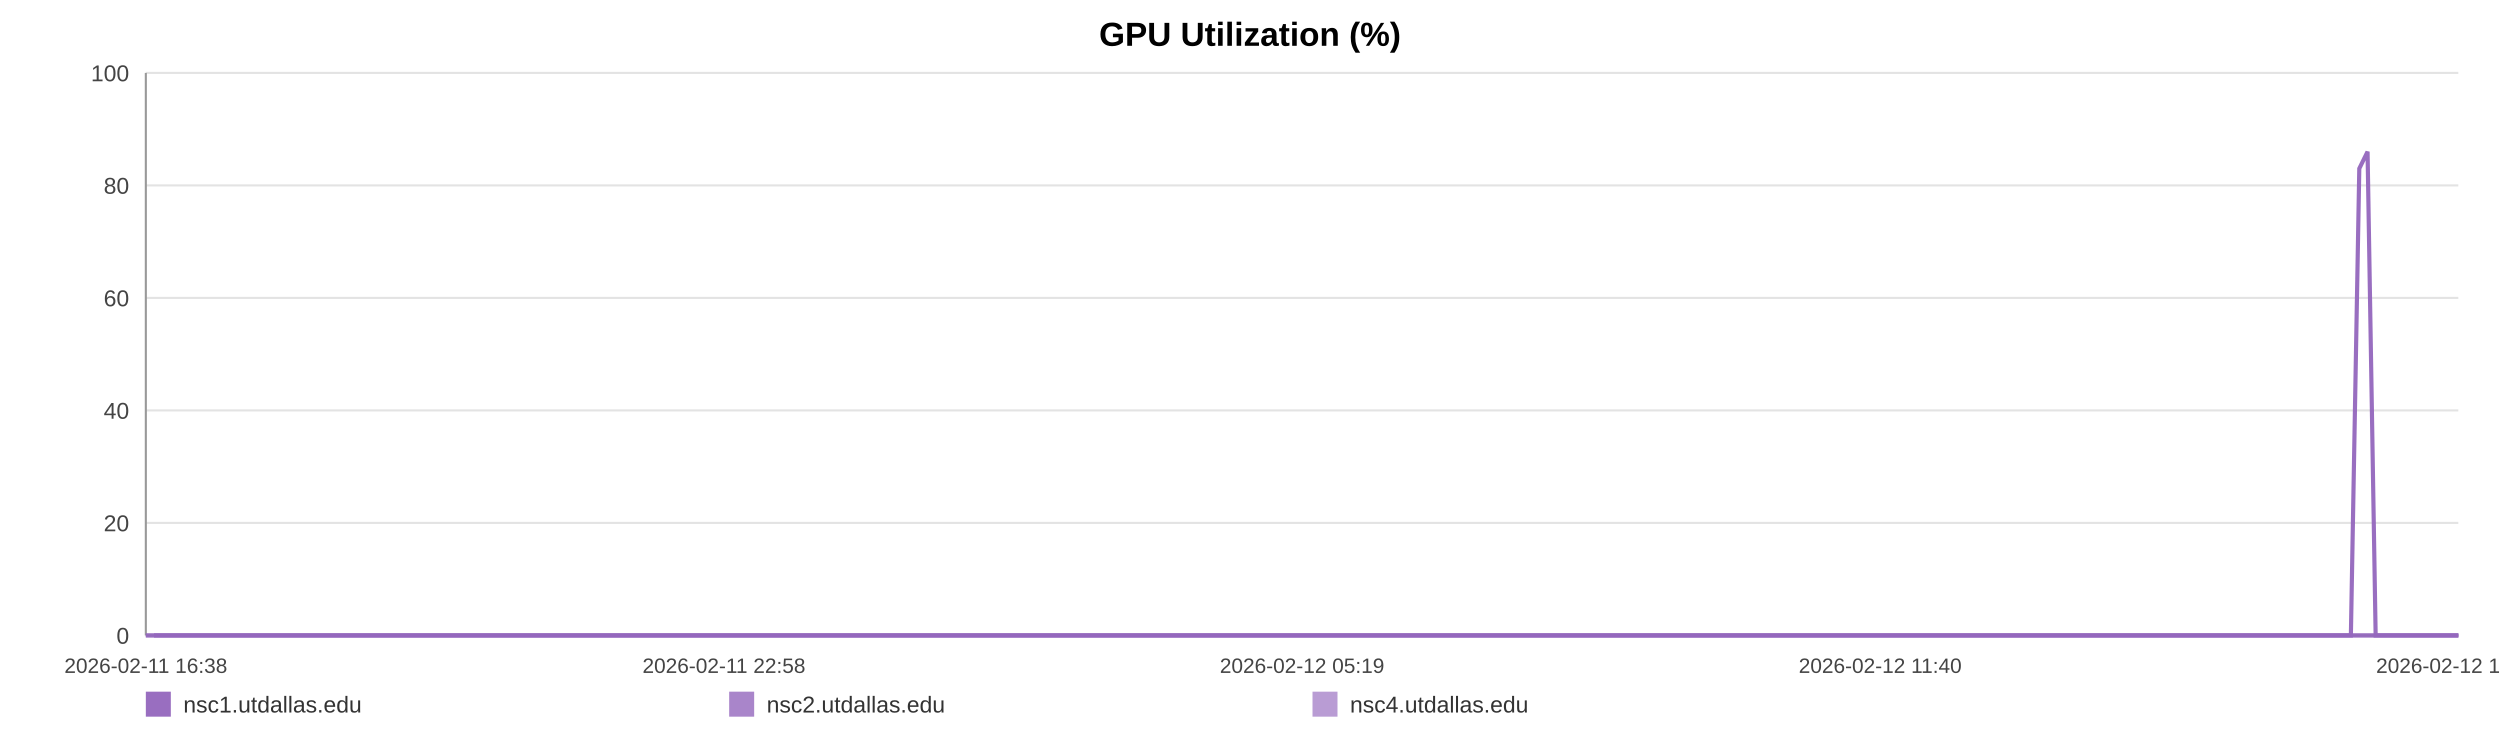
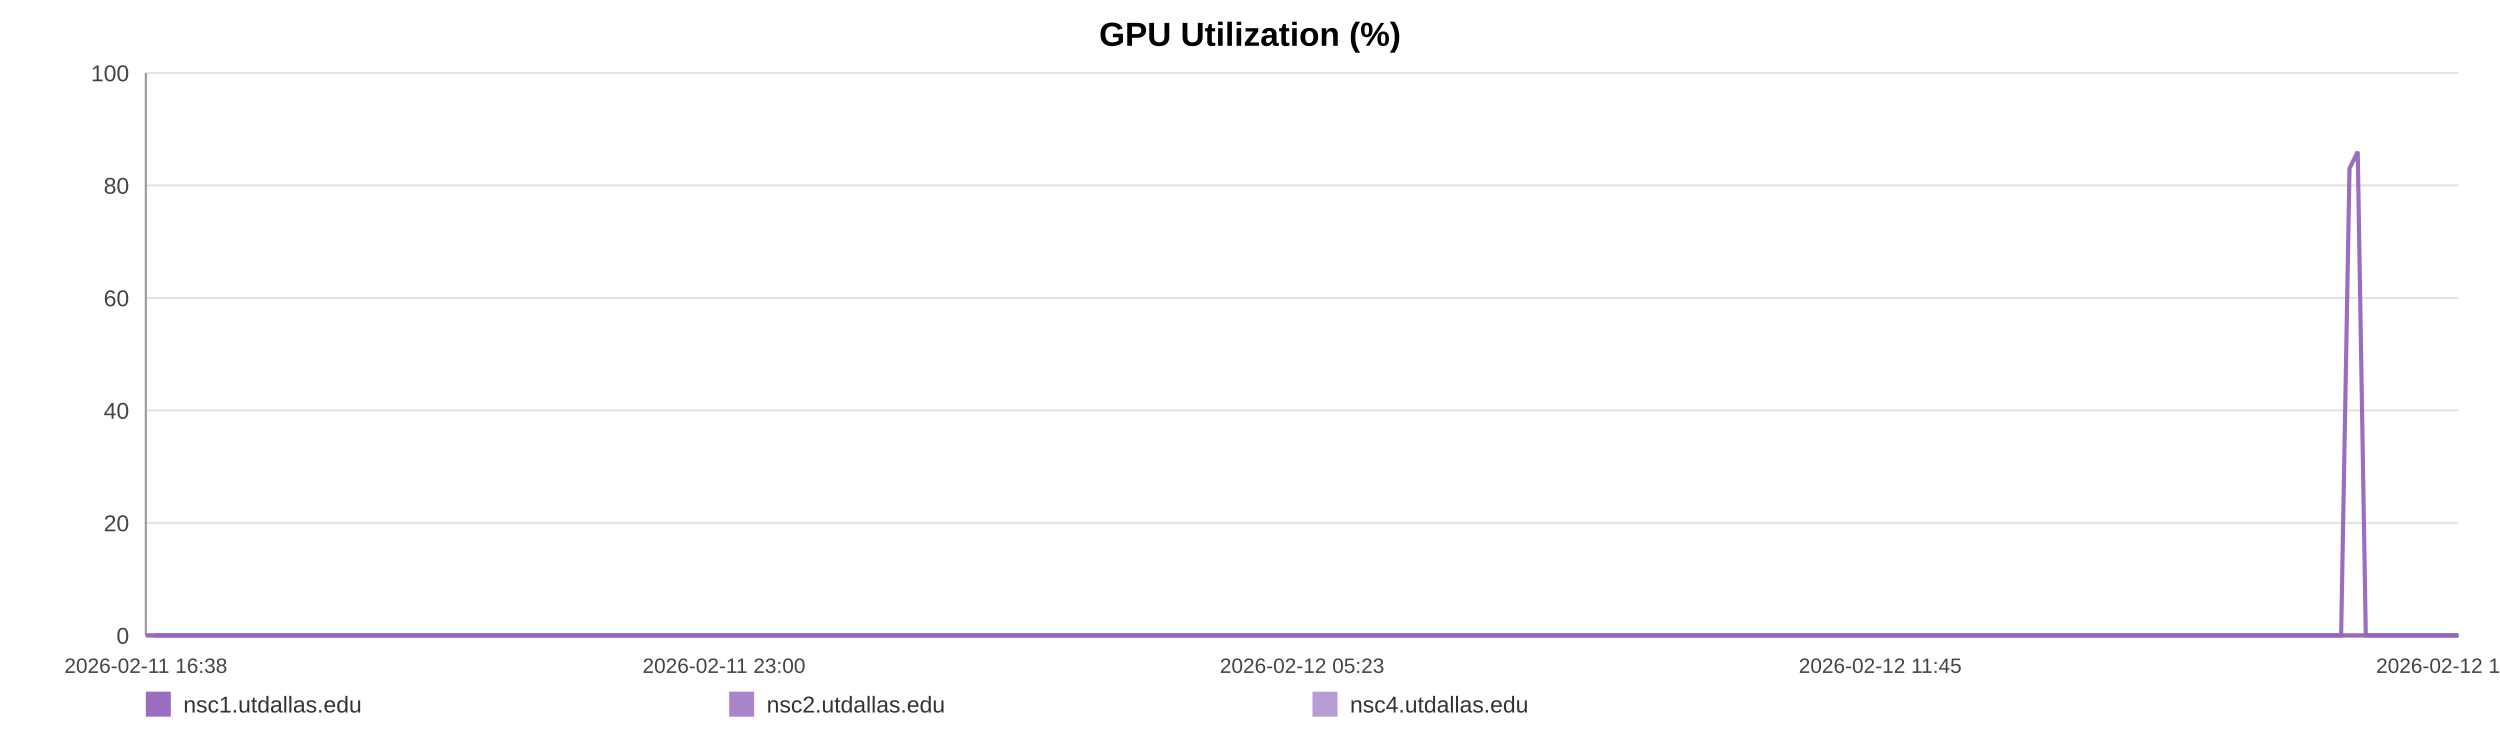
<svg xmlns="http://www.w3.org/2000/svg" width="1200" height="360" viewBox="0 0 1200 360" role="img" aria-label="GPU Utilization (%)">
  <rect width="100%" height="100%" fill="#ffffff" />
  <text x="600.0" y="22" text-anchor="middle" font-size="16" font-family="Arial, Helvetica, sans-serif" font-weight="bold">GPU Utilization (%)</text>
  <line x1="70" y1="35.00" x2="1180" y2="35.00" stroke="#e3e3e3" stroke-width="1" />
  <text x="62" y="39.00" text-anchor="end" font-size="11" fill="#444" font-family="Arial, Helvetica, sans-serif">100</text>
  <line x1="70" y1="89.00" x2="1180" y2="89.00" stroke="#e3e3e3" stroke-width="1" />
  <text x="62" y="93.00" text-anchor="end" font-size="11" fill="#444" font-family="Arial, Helvetica, sans-serif">80</text>
  <line x1="70" y1="143.00" x2="1180" y2="143.00" stroke="#e3e3e3" stroke-width="1" />
  <text x="62" y="147.00" text-anchor="end" font-size="11" fill="#444" font-family="Arial, Helvetica, sans-serif">60</text>
  <line x1="70" y1="197.00" x2="1180" y2="197.00" stroke="#e3e3e3" stroke-width="1" />
  <text x="62" y="201.00" text-anchor="end" font-size="11" fill="#444" font-family="Arial, Helvetica, sans-serif">40</text>
  <line x1="70" y1="251.00" x2="1180" y2="251.00" stroke="#e3e3e3" stroke-width="1" />
  <text x="62" y="255.00" text-anchor="end" font-size="11" fill="#444" font-family="Arial, Helvetica, sans-serif">20</text>
  <line x1="70" y1="305.00" x2="1180" y2="305.00" stroke="#e3e3e3" stroke-width="1" />
  <text x="62" y="309.00" text-anchor="end" font-size="11" fill="#444" font-family="Arial, Helvetica, sans-serif">0</text>
  <line x1="70" y1="35" x2="70" y2="305" stroke="#999" />
  <line x1="70" y1="305" x2="1180" y2="305" stroke="#999" />
  <text x="70.00" y="323" text-anchor="middle" font-size="10" fill="#444" font-family="Arial, Helvetica, sans-serif">2026-02-11 16:38</text>
-   <text x="347.50" y="323" text-anchor="middle" font-size="10" fill="#444" font-family="Arial, Helvetica, sans-serif">2026-02-11 22:58</text>
-   <text x="625.00" y="323" text-anchor="middle" font-size="10" fill="#444" font-family="Arial, Helvetica, sans-serif">2026-02-12 05:19</text>
-   <text x="902.50" y="323" text-anchor="middle" font-size="10" fill="#444" font-family="Arial, Helvetica, sans-serif">2026-02-12 11:40</text>
-   <text x="1180.00" y="323" text-anchor="middle" font-size="10" fill="#444" font-family="Arial, Helvetica, sans-serif">2026-02-12 18:01</text>
-   <polyline fill="none" stroke="#9467bd" stroke-opacity="0.95" stroke-width="2" points="73.92,305.00 77.85,305.00 81.76,305.00 85.70,305.00 89.66,305.00 93.54,305.00 97.47,305.00 101.72,305.00 105.62,305.00 109.52,305.00 113.41,305.00 117.40,305.00 121.29,305.00 125.19,305.00 132.24,305.00 138.33,305.00 142.28,305.00 146.30,305.00 150.21,305.00 154.12,305.00 157.96,305.00 161.91,305.00 165.82,305.00 169.77,305.00 173.71,305.00 177.71,305.00 181.64,305.00 185.58,305.00 189.69,305.00 193.65,305.00 197.56,305.00 201.58,305.00 205.50,305.00 209.42,305.00 213.46,305.00 217.35,305.00 221.27,305.00 225.26,305.00 229.14,305.00 233.06,305.00 236.93,305.00 240.84,305.00 244.77,305.00 248.67,305.00 252.68,305.00 256.63,305.00 260.51,305.00 264.41,305.00 268.37,305.00 272.29,305.00 276.77,305.00 280.69,305.00 284.60,305.00 288.49,305.00 292.39,305.00 296.27,305.00 300.17,305.00 304.10,305.00 308.01,305.00 312.00,305.00 315.91,305.00 319.79,305.00 323.73,305.00 327.70,305.00 331.61,305.00 335.54,305.00 339.42,305.00 343.30,305.00 347.20,305.00 351.08,305.00 354.99,305.00 358.91,305.00 362.80,305.00 366.72,305.00 370.65,305.00 374.53,305.00 378.47,305.00 382.36,305.00 386.25,305.00 390.27,305.00 394.18,305.00 398.09,305.00 402.04,305.00 405.93,305.00 409.87,305.00 413.78,305.00 417.65,305.00 421.53,305.00 425.48,305.00 429.43,305.00 433.33,305.00 437.29,305.00 441.15,305.00 445.09,305.00 448.98,305.00 452.89,305.00 456.78,305.00 460.70,305.00 464.58,305.00 468.53,305.00 472.45,305.00 476.37,305.00 480.29,305.00 484.26,305.00 488.21,305.00 492.12,305.00 496.02,305.00 499.92,305.00 503.82,305.00 507.78,305.00 511.70,305.00 515.61,305.00 519.52,305.00 523.45,305.00 527.39,305.00 531.33,305.00 535.31,305.00 539.21,305.00 543.13,305.00 547.05,305.00 550.96,305.00 554.87,305.00 558.82,305.00 563.07,305.00 566.96,305.00 570.93,305.00 574.84,305.00 578.73,305.00 582.61,305.00 586.46,305.00 590.37,305.00 594.29,305.00 598.20,305.00 602.10,305.00 606.01,305.00 609.92,305.00 613.80,305.00 617.79,305.00 621.69,305.00 625.60,305.00 629.50,305.00 633.42,305.00 637.32,305.00 641.25,305.00 645.18,305.00 649.10,305.00 653.03,305.00 656.94,305.00 660.82,305.00 664.72,305.00 668.63,305.00 672.54,305.00 676.47,305.00 680.43,305.00 684.35,305.00 688.26,305.00 692.21,305.00 696.14,305.00 700.02,305.00 703.95,305.00 707.88,305.00 711.86,305.00 715.83,305.00 719.72,305.00 723.66,305.00 727.54,305.00 731.43,305.00 735.34,305.00 739.26,305.00 743.16,305.00 747.03,305.00 750.93,305.00 754.88,305.00 758.80,305.00 762.74,305.00 766.65,305.00 770.65,305.00 774.56,305.00 778.47,305.00 782.37,305.00 786.25,305.00 790.51,305.00 794.52,305.00 798.41,305.00 802.30,305.00 806.16,305.00 810.10,305.00 814.01,305.00 817.94,305.00 821.87,305.00 825.77,305.00 829.67,305.00 833.59,305.00 837.59,305.00 841.50,305.00 845.39,305.00 849.30,305.00 853.26,305.00 857.25,305.00 861.26,305.00 865.14,305.00 869.06,305.00 872.98,305.00 876.88,305.00 880.81,305.00 884.74,305.00 888.71,305.00 892.60,305.00 896.49,305.00 900.45,305.00 904.37,305.00 908.28,305.00 912.20,305.00 916.17,305.00 920.09,305.00 923.99,305.00 927.86,305.00 931.76,305.00 935.69,305.00 939.60,305.00 943.49,305.00 947.40,305.00 951.28,305.00 955.19,305.00 959.13,305.00 963.05,305.00 966.99,305.00 970.96,305.00 974.88,305.00 978.82,305.00 982.72,305.00 986.65,305.00 990.56,305.00 994.48,305.00 998.41,305.00 1002.41,305.00 1006.33,305.00 1010.27,305.00 1014.19,305.00 1018.08,305.00 1022.02,305.00 1025.89,305.00 1029.80,305.00 1033.75,305.00 1037.67,305.00 1041.59,305.00 1045.51,305.00 1049.46,305.00 1053.36,305.00 1057.29,305.00 1061.23,305.00 1065.19,305.00 1069.09,305.00 1073.00,305.00 1076.94,305.00 1080.90,305.00 1084.83,305.00 1088.74,305.00 1092.65,305.00 1097.00,305.00 1100.94,305.00 1104.86,305.00 1108.78,305.00 1112.74,305.00 1116.68,305.00 1120.60,305.00 1124.53,305.00 1128.42,305.00 1132.46,80.90 1136.43,72.80 1140.31,305.00 1144.22,305.00 1148.14,305.00 1152.07,305.00 1155.99,305.00 1160.05,305.00 1163.97,305.00 1167.88,305.00 1171.85,305.00 1176.08,305.00 1180.00,305.00" />
-   <polyline fill="none" stroke="#9467bd" stroke-opacity="0.80" stroke-width="2" points="70.00,305.00 73.92,305.00 77.85,305.00 81.76,305.00 85.70,305.00 89.66,305.00 93.54,305.00 97.47,305.00 101.72,305.00 105.62,305.00 109.52,305.00 113.41,305.00 117.40,305.00 121.29,305.00 125.19,305.00 132.24,305.00 138.33,305.00 142.28,305.00 146.30,305.00 150.21,305.00 154.12,305.00 157.96,305.00 161.91,305.00 165.82,305.00 169.77,305.00 173.71,305.00 177.71,305.00 181.64,305.00 185.58,305.00 189.69,305.00 193.65,305.00 197.56,305.00 201.58,305.00 205.50,305.00 209.42,305.00 213.46,305.00 217.35,305.00 221.27,305.00 225.26,305.00 229.14,305.00 233.06,305.00 236.93,305.00 240.84,305.00 244.77,305.00 248.67,305.00 252.68,305.00 256.63,305.00 260.51,305.00 264.41,305.00 268.37,305.00 272.29,305.00 276.77,305.00 280.69,305.00 284.60,305.00 288.49,305.00 292.39,305.00 296.27,305.00 300.17,305.00 304.10,305.00 308.01,305.00 312.00,305.00 315.91,305.00 319.79,305.00 323.73,305.00 327.70,305.00 331.61,305.00 335.54,305.00 339.42,305.00 343.30,305.00 347.20,305.00 351.08,305.00 354.99,305.00 358.91,305.00 362.80,305.00 366.72,305.00 370.65,305.00 374.53,305.00 378.47,305.00 382.36,305.00 386.25,305.00 390.27,305.00 394.18,305.00 398.09,305.00 402.04,305.00 405.93,305.00 409.87,305.00 413.78,305.00 417.65,305.00 421.53,305.00 425.48,305.00 429.43,305.00 433.33,305.00 437.29,305.00 441.15,305.00 445.09,305.00 448.98,305.00 452.89,305.00 456.78,305.00 460.70,305.00 464.58,305.00 468.53,305.00 472.45,305.00 476.37,305.00 480.29,305.00 484.26,305.00 488.21,305.00 492.12,305.00 496.02,305.00 499.92,305.00 503.82,305.00 507.78,305.00 511.70,305.00 515.61,305.00 519.52,305.00 523.45,305.00 527.39,305.00 531.33,305.00 535.31,305.00 539.21,305.00 543.13,305.00 547.05,305.00 550.96,305.00 554.87,305.00 558.82,305.00 563.07,305.00 566.96,305.00 570.93,305.00 574.84,305.00 578.73,305.00 582.61,305.00 586.46,305.00 590.37,305.00 594.29,305.00 598.20,305.00 602.10,305.00 606.01,305.00 609.92,305.00 613.80,305.00 617.79,305.00 621.69,305.00 625.60,305.00 629.50,305.00 633.42,305.00 637.32,305.00 641.25,305.00 645.18,305.00 649.10,305.00 653.03,305.00 656.94,305.00 660.82,305.00 664.72,305.00 668.63,305.00 672.54,305.00 676.47,305.00 680.43,305.00 684.35,305.00 688.26,305.00 692.21,305.00 696.14,305.00 700.02,305.00 703.95,305.00 707.88,305.00 711.86,305.00 715.83,305.00 719.72,305.00 723.66,305.00 727.54,305.00 731.43,305.00 735.34,305.00 739.26,305.00 743.16,305.00 747.03,305.00 750.93,305.00 754.88,305.00 758.80,305.00 762.74,305.00 766.65,305.00 770.65,305.00 774.56,305.00 778.47,305.00 782.37,305.00 786.25,305.00 790.51,305.00 794.52,305.00 798.41,305.00 802.30,305.00 806.16,305.00 810.10,305.00 814.01,305.00 817.94,305.00 821.87,305.00 825.77,305.00 829.67,305.00 833.59,305.00 837.59,305.00 841.50,305.00 845.39,305.00 849.30,305.00 853.26,305.00 857.25,305.00 861.26,305.00 865.14,305.00 869.06,305.00 872.98,305.00 876.88,305.00 880.81,305.00 884.74,305.00 888.71,305.00 892.60,305.00 896.49,305.00 900.45,305.00 904.37,305.00 908.28,305.00 912.20,305.00 916.17,305.00 920.09,305.00 923.99,305.00 927.86,305.00 931.76,305.00 935.69,305.00 939.60,305.00 943.49,305.00 947.40,305.00 951.28,305.00 955.19,305.00 959.13,305.00 963.05,305.00 966.99,305.00 970.96,305.00 974.88,305.00 978.82,305.00 982.72,305.00 986.65,305.00 990.56,305.00 994.48,305.00 998.41,305.00 1002.41,305.00 1006.33,305.00 1010.27,305.00 1014.19,305.00 1018.08,305.00 1022.02,305.00 1025.89,305.00 1029.80,305.00 1033.75,305.00 1037.67,305.00 1041.59,305.00 1045.51,305.00 1049.46,305.00 1053.36,305.00 1057.29,305.00 1061.23,305.00 1065.19,305.00 1069.09,305.00 1073.00,305.00 1076.94,305.00 1080.90,305.00 1084.83,305.00 1088.74,305.00 1092.65,305.00 1097.00,305.00 1100.94,305.00 1104.86,305.00 1108.78,305.00 1112.74,305.00 1116.68,305.00 1120.60,305.00 1124.53,305.00 1128.42,305.00 1132.46,305.00 1136.43,305.00 1140.31,305.00 1144.22,305.00 1148.14,305.00 1152.07,305.00 1155.99,305.00 1160.05,305.00 1163.97,305.00 1167.88,305.00 1171.85,305.00 1176.08,305.00 1180.00,305.00" />
-   <polyline fill="none" stroke="#9467bd" stroke-opacity="0.65" stroke-width="2" points="70.00,305.00 73.92,305.00 77.85,305.00 81.76,305.00 85.70,305.00 89.66,305.00 93.54,305.00 97.47,305.00 101.72,305.00 105.62,305.00 109.52,305.00 113.41,305.00 117.40,305.00 121.29,305.00 125.19,305.00 132.24,305.00 138.33,305.00 142.28,305.00 146.30,305.00 150.21,305.00 154.12,305.00 157.96,305.00 161.91,305.00 165.82,305.00 169.77,305.00 173.71,305.00 177.71,305.00 181.64,305.00 185.58,305.00 189.69,305.00 193.65,305.00 197.56,305.00 201.58,305.00 205.50,305.00 209.42,305.00 213.46,305.00 217.35,305.00 221.27,305.00 225.26,305.00 229.14,305.00 233.06,305.00 236.93,305.00 240.84,305.00 244.77,305.00 248.67,305.00 252.68,305.00 256.63,305.00 260.51,305.00 264.41,305.00 268.37,305.00 272.29,305.00 276.77,305.00 280.69,305.00 284.60,305.00 288.49,305.00 292.39,305.00 296.27,305.00 300.17,305.00 304.10,305.00 308.01,305.00 312.00,305.00 315.91,305.00 319.79,305.00 323.73,305.00 327.70,305.00 331.61,305.00 335.54,305.00 339.42,305.00 343.30,305.00 347.20,305.00 351.08,305.00 354.99,305.00 358.91,305.00 362.80,305.00 366.72,305.00 370.65,305.00 374.53,305.00 378.47,305.00 382.36,305.00 386.25,305.00 390.27,305.00 394.18,305.00 398.09,305.00 402.04,305.00 405.93,305.00 409.87,305.00 413.78,305.00 417.65,305.00 421.53,305.00 425.48,305.00 429.43,305.00 433.33,305.00 437.29,305.00 441.15,305.00 445.09,305.00 448.98,305.00 452.89,305.00 456.78,305.00 460.70,305.00 464.58,305.00 468.53,305.00 472.45,305.00 476.37,305.00 480.29,305.00 484.26,305.00 488.21,305.00 492.12,305.00 496.02,305.00 499.92,305.00 503.82,305.00 507.78,305.00 511.70,305.00 515.61,305.00 519.52,305.00 523.45,305.00 527.39,305.00 531.33,305.00 535.31,305.00 539.21,305.00 543.13,305.00 547.05,305.00 550.96,305.00 554.87,305.00 558.82,305.00 563.07,305.00 566.96,305.00 570.93,305.00 574.84,305.00 578.73,305.00 582.61,305.00 586.46,305.00 590.37,305.00 594.29,305.00 598.20,305.00 602.10,305.00 606.01,305.00 609.92,305.00 613.80,305.00 617.79,305.00 621.69,305.00 625.60,305.00 629.50,305.00 633.42,305.00 637.32,305.00 641.25,305.00 645.18,305.00 649.10,305.00 653.03,305.00 656.94,305.00 660.82,305.00 664.72,305.00 668.63,305.00 672.54,305.00 676.47,305.00 680.43,305.00 684.35,305.00 688.26,305.00 692.21,305.00 696.14,305.00 700.02,305.00 703.95,305.00 707.88,305.00 711.86,305.00 715.83,305.00 719.72,305.00 723.66,305.00 727.54,305.00 731.43,305.00 735.34,305.00 739.26,305.00 743.16,305.00 747.03,305.00 750.93,305.00 754.88,305.00 758.80,305.00 762.74,305.00 766.65,305.00 770.65,305.00 774.56,305.00 778.47,305.00 782.37,305.00 786.25,305.00 790.51,305.00 794.52,305.00 798.41,305.00 802.30,305.00 806.16,305.00 810.10,305.00 814.01,305.00 817.94,305.00 821.87,305.00 825.77,305.00 829.67,305.00 833.59,305.00 837.59,305.00 841.50,305.00 845.39,305.00 849.30,305.00 853.26,305.00 857.25,305.00 861.26,305.00 865.14,305.00 869.06,305.00 872.98,305.00 876.88,305.00 880.81,305.00 884.74,305.00 888.71,305.00 892.60,305.00 896.49,305.00 900.45,305.00 904.37,305.00 908.28,305.00 912.20,305.00 916.17,305.00 920.09,305.00 923.99,305.00 927.86,305.00 931.76,305.00 935.69,305.00 939.60,305.00 943.49,305.00 947.40,305.00 951.28,305.00 955.19,305.00 959.13,305.00 963.05,305.00 966.99,305.00 970.96,305.00 974.88,305.00 978.82,305.00 982.72,305.00 986.65,305.00 990.56,305.00 994.48,305.00 998.41,305.00 1002.41,305.00 1006.33,305.00 1010.27,305.00 1014.19,305.00 1018.08,305.00 1022.02,305.00 1025.89,305.00 1029.80,305.00 1033.75,305.00 1037.67,305.00 1041.59,305.00 1045.51,305.00 1049.46,305.00 1053.36,305.00 1057.29,305.00 1061.23,305.00 1065.19,305.00 1069.09,305.00 1073.00,305.00 1076.94,305.00 1080.90,305.00 1084.83,305.00 1088.74,305.00 1092.65,305.00 1097.00,305.00 1100.94,305.00 1104.86,305.00 1108.78,305.00 1112.74,305.00 1116.68,305.00 1120.60,305.00 1124.53,305.00 1128.42,305.00 1132.46,305.00 1136.43,305.00 1140.31,305.00 1144.22,305.00 1148.14,305.00 1152.07,305.00 1155.99,305.00 1160.05,305.00 1163.97,305.00 1167.88,305.00 1171.85,305.00 1176.08,305.00 1180.00,305.00" />
+   <text x="347.50" y="323" text-anchor="middle" font-size="10" fill="#444" font-family="Arial, Helvetica, sans-serif">2026-02-11 23:00</text>
+   <text x="625.00" y="323" text-anchor="middle" font-size="10" fill="#444" font-family="Arial, Helvetica, sans-serif">2026-02-12 05:23</text>
+   <text x="902.50" y="323" text-anchor="middle" font-size="10" fill="#444" font-family="Arial, Helvetica, sans-serif">2026-02-12 11:45</text>
+   <text x="1180.00" y="323" text-anchor="middle" font-size="10" fill="#444" font-family="Arial, Helvetica, sans-serif">2026-02-12 18:08</text>
+   <polyline fill="none" stroke="#9467bd" stroke-opacity="0.95" stroke-width="2" points="73.90,305.00 77.82,305.00 81.71,305.00 85.63,305.00 89.57,305.00 93.44,305.00 97.35,305.00 101.58,305.00 105.46,305.00 109.34,305.00 113.22,305.00 117.19,305.00 121.07,305.00 124.95,305.00 131.97,305.00 138.02,305.00 141.96,305.00 145.96,305.00 149.86,305.00 153.75,305.00 157.57,305.00 161.51,305.00 165.40,305.00 169.33,305.00 173.26,305.00 177.23,305.00 181.15,305.00 185.06,305.00 189.16,305.00 193.10,305.00 196.99,305.00 200.99,305.00 204.90,305.00 208.80,305.00 212.83,305.00 216.70,305.00 220.60,305.00 224.58,305.00 228.43,305.00 232.34,305.00 236.19,305.00 240.08,305.00 244.00,305.00 247.88,305.00 251.87,305.00 255.81,305.00 259.66,305.00 263.56,305.00 267.50,305.00 271.40,305.00 275.86,305.00 279.76,305.00 283.66,305.00 287.52,305.00 291.40,305.00 295.27,305.00 299.15,305.00 303.07,305.00 306.96,305.00 310.93,305.00 314.83,305.00 318.68,305.00 322.61,305.00 326.56,305.00 330.45,305.00 334.37,305.00 338.23,305.00 342.09,305.00 345.97,305.00 349.84,305.00 353.73,305.00 357.64,305.00 361.51,305.00 365.41,305.00 369.33,305.00 373.18,305.00 377.11,305.00 380.98,305.00 384.86,305.00 388.86,305.00 392.75,305.00 396.64,305.00 400.57,305.00 404.45,305.00 408.37,305.00 412.26,305.00 416.11,305.00 419.98,305.00 423.91,305.00 427.84,305.00 431.73,305.00 435.67,305.00 439.51,305.00 443.43,305.00 447.31,305.00 451.20,305.00 455.07,305.00 458.97,305.00 462.84,305.00 466.77,305.00 470.67,305.00 474.58,305.00 478.48,305.00 482.43,305.00 486.36,305.00 490.25,305.00 494.13,305.00 498.02,305.00 501.90,305.00 505.84,305.00 509.75,305.00 513.64,305.00 517.53,305.00 521.45,305.00 525.36,305.00 529.29,305.00 533.26,305.00 537.14,305.00 541.04,305.00 544.94,305.00 548.84,305.00 552.73,305.00 556.66,305.00 560.89,305.00 564.77,305.00 568.72,305.00 572.61,305.00 576.48,305.00 580.35,305.00 584.18,305.00 588.07,305.00 591.97,305.00 595.87,305.00 599.74,305.00 603.64,305.00 607.53,305.00 611.40,305.00 615.37,305.00 619.25,305.00 623.14,305.00 627.02,305.00 630.93,305.00 634.81,305.00 638.72,305.00 642.64,305.00 646.54,305.00 650.45,305.00 654.34,305.00 658.21,305.00 662.09,305.00 665.98,305.00 669.87,305.00 673.79,305.00 677.73,305.00 681.63,305.00 685.52,305.00 689.46,305.00 693.37,305.00 697.24,305.00 701.15,305.00 705.06,305.00 709.02,305.00 712.97,305.00 716.85,305.00 720.77,305.00 724.64,305.00 728.50,305.00 732.40,305.00 736.30,305.00 740.18,305.00 744.04,305.00 747.92,305.00 751.86,305.00 755.76,305.00 759.68,305.00 763.57,305.00 767.56,305.00 771.45,305.00 775.34,305.00 779.22,305.00 783.09,305.00 787.33,305.00 791.32,305.00 795.19,305.00 799.07,305.00 802.91,305.00 806.83,305.00 810.72,305.00 814.63,305.00 818.55,305.00 822.43,305.00 826.31,305.00 830.21,305.00 834.20,305.00 838.09,305.00 841.96,305.00 845.85,305.00 849.79,305.00 853.77,305.00 857.76,305.00 861.63,305.00 865.53,305.00 869.43,305.00 873.31,305.00 877.23,305.00 881.13,305.00 885.09,305.00 888.97,305.00 892.83,305.00 896.77,305.00 900.68,305.00 904.57,305.00 908.47,305.00 912.43,305.00 916.33,305.00 920.21,305.00 924.07,305.00 927.95,305.00 931.86,305.00 935.75,305.00 939.63,305.00 943.53,305.00 947.38,305.00 951.27,305.00 955.20,305.00 959.10,305.00 963.02,305.00 966.97,305.00 970.88,305.00 974.81,305.00 978.69,305.00 982.60,305.00 986.49,305.00 990.40,305.00 994.30,305.00 998.29,305.00 1002.19,305.00 1006.11,305.00 1010.01,305.00 1013.89,305.00 1017.81,305.00 1021.67,305.00 1025.56,305.00 1029.49,305.00 1033.39,305.00 1037.29,305.00 1041.20,305.00 1045.13,305.00 1049.02,305.00 1052.92,305.00 1056.85,305.00 1060.79,305.00 1064.67,305.00 1068.56,305.00 1072.49,305.00 1076.43,305.00 1080.35,305.00 1084.24,305.00 1088.13,305.00 1092.46,305.00 1096.38,305.00 1100.29,305.00 1104.19,305.00 1108.13,305.00 1112.05,305.00 1115.95,305.00 1119.87,305.00 1123.74,305.00 1127.76,80.90 1131.71,72.80 1135.58,305.00 1139.47,305.00 1143.38,305.00 1147.28,305.00 1151.19,305.00 1155.23,305.00 1159.14,305.00 1163.03,305.00 1166.98,305.00 1171.19,305.00 1175.09,305.00 1180.00,305.00" />
+   <polyline fill="none" stroke="#9467bd" stroke-opacity="0.80" stroke-width="2" points="70.00,305.00 73.90,305.00 77.82,305.00 81.71,305.00 85.63,305.00 89.57,305.00 93.44,305.00 97.35,305.00 101.58,305.00 105.46,305.00 109.34,305.00 113.22,305.00 117.19,305.00 121.07,305.00 124.95,305.00 131.97,305.00 138.02,305.00 141.96,305.00 145.96,305.00 149.86,305.00 153.75,305.00 157.57,305.00 161.51,305.00 165.40,305.00 169.33,305.00 173.26,305.00 177.23,305.00 181.15,305.00 185.06,305.00 189.16,305.00 193.10,305.00 196.99,305.00 200.99,305.00 204.90,305.00 208.80,305.00 212.83,305.00 216.70,305.00 220.60,305.00 224.58,305.00 228.43,305.00 232.34,305.00 236.19,305.00 240.08,305.00 244.00,305.00 247.88,305.00 251.87,305.00 255.81,305.00 259.66,305.00 263.56,305.00 267.50,305.00 271.40,305.00 275.86,305.00 279.76,305.00 283.66,305.00 287.52,305.00 291.40,305.00 295.27,305.00 299.15,305.00 303.07,305.00 306.96,305.00 310.93,305.00 314.83,305.00 318.68,305.00 322.61,305.00 326.56,305.00 330.45,305.00 334.37,305.00 338.23,305.00 342.09,305.00 345.97,305.00 349.84,305.00 353.73,305.00 357.64,305.00 361.51,305.00 365.41,305.00 369.33,305.00 373.18,305.00 377.11,305.00 380.98,305.00 384.86,305.00 388.86,305.00 392.75,305.00 396.64,305.00 400.57,305.00 404.45,305.00 408.37,305.00 412.26,305.00 416.11,305.00 419.98,305.00 423.91,305.00 427.84,305.00 431.73,305.00 435.67,305.00 439.51,305.00 443.43,305.00 447.31,305.00 451.20,305.00 455.07,305.00 458.97,305.00 462.84,305.00 466.77,305.00 470.67,305.00 474.58,305.00 478.48,305.00 482.43,305.00 486.36,305.00 490.25,305.00 494.13,305.00 498.02,305.00 501.90,305.00 505.84,305.00 509.75,305.00 513.64,305.00 517.53,305.00 521.45,305.00 525.36,305.00 529.29,305.00 533.26,305.00 537.14,305.00 541.04,305.00 544.94,305.00 548.84,305.00 552.73,305.00 556.66,305.00 560.89,305.00 564.77,305.00 568.72,305.00 572.61,305.00 576.48,305.00 580.35,305.00 584.18,305.00 588.07,305.00 591.97,305.00 595.87,305.00 599.74,305.00 603.64,305.00 607.53,305.00 611.40,305.00 615.37,305.00 619.25,305.00 623.14,305.00 627.02,305.00 630.93,305.00 634.81,305.00 638.72,305.00 642.64,305.00 646.54,305.00 650.45,305.00 654.34,305.00 658.21,305.00 662.09,305.00 665.98,305.00 669.87,305.00 673.79,305.00 677.73,305.00 681.63,305.00 685.52,305.00 689.46,305.00 693.37,305.00 697.24,305.00 701.15,305.00 705.06,305.00 709.02,305.00 712.97,305.00 716.85,305.00 720.77,305.00 724.64,305.00 728.50,305.00 732.40,305.00 736.30,305.00 740.18,305.00 744.04,305.00 747.92,305.00 751.86,305.00 755.76,305.00 759.68,305.00 763.57,305.00 767.56,305.00 771.45,305.00 775.34,305.00 779.22,305.00 783.09,305.00 787.33,305.00 791.32,305.00 795.19,305.00 799.07,305.00 802.91,305.00 806.83,305.00 810.72,305.00 814.63,305.00 818.55,305.00 822.43,305.00 826.31,305.00 830.21,305.00 834.20,305.00 838.09,305.00 841.96,305.00 845.85,305.00 849.79,305.00 853.77,305.00 857.76,305.00 861.63,305.00 865.53,305.00 869.43,305.00 873.31,305.00 877.23,305.00 881.13,305.00 885.09,305.00 888.97,305.00 892.83,305.00 896.77,305.00 900.68,305.00 904.57,305.00 908.47,305.00 912.43,305.00 916.33,305.00 920.21,305.00 924.07,305.00 927.95,305.00 931.86,305.00 935.75,305.00 939.63,305.00 943.53,305.00 947.38,305.00 951.27,305.00 955.20,305.00 959.10,305.00 963.02,305.00 966.97,305.00 970.88,305.00 974.81,305.00 978.69,305.00 982.60,305.00 986.49,305.00 990.40,305.00 994.30,305.00 998.29,305.00 1002.19,305.00 1006.11,305.00 1010.01,305.00 1013.89,305.00 1017.81,305.00 1021.67,305.00 1025.56,305.00 1029.49,305.00 1033.39,305.00 1037.29,305.00 1041.20,305.00 1045.13,305.00 1049.02,305.00 1052.92,305.00 1056.85,305.00 1060.79,305.00 1064.67,305.00 1068.56,305.00 1072.49,305.00 1076.43,305.00 1080.35,305.00 1084.24,305.00 1088.13,305.00 1092.46,305.00 1096.38,305.00 1100.29,305.00 1104.19,305.00 1108.13,305.00 1112.05,305.00 1115.95,305.00 1119.87,305.00 1123.74,305.00 1127.76,305.00 1131.71,305.00 1135.58,305.00 1139.47,305.00 1143.38,305.00 1147.28,305.00 1151.19,305.00 1155.23,305.00 1159.14,305.00 1163.03,305.00 1166.98,305.00 1171.19,305.00 1175.09,305.00 1180.00,305.00" />
+   <polyline fill="none" stroke="#9467bd" stroke-opacity="0.65" stroke-width="2" points="70.00,305.00 73.90,305.00 77.82,305.00 81.71,305.00 85.63,305.00 89.57,305.00 93.44,305.00 97.35,305.00 101.58,305.00 105.46,305.00 109.34,305.00 113.22,305.00 117.19,305.00 121.07,305.00 124.95,305.00 131.97,305.00 138.02,305.00 141.96,305.00 145.96,305.00 149.86,305.00 153.75,305.00 157.57,305.00 161.51,305.00 165.40,305.00 169.33,305.00 173.26,305.00 177.23,305.00 181.15,305.00 185.06,305.00 189.16,305.00 193.10,305.00 196.99,305.00 200.99,305.00 204.90,305.00 208.80,305.00 212.83,305.00 216.70,305.00 220.60,305.00 224.58,305.00 228.43,305.00 232.34,305.00 236.19,305.00 240.08,305.00 244.00,305.00 247.88,305.00 251.87,305.00 255.81,305.00 259.66,305.00 263.56,305.00 267.50,305.00 271.40,305.00 275.86,305.00 279.76,305.00 283.66,305.00 287.52,305.00 291.40,305.00 295.27,305.00 299.15,305.00 303.07,305.00 306.96,305.00 310.93,305.00 314.83,305.00 318.68,305.00 322.61,305.00 326.56,305.00 330.45,305.00 334.37,305.00 338.23,305.00 342.09,305.00 345.97,305.00 349.84,305.00 353.73,305.00 357.64,305.00 361.51,305.00 365.41,305.00 369.33,305.00 373.18,305.00 377.11,305.00 380.98,305.00 384.86,305.00 388.86,305.00 392.75,305.00 396.64,305.00 400.57,305.00 404.45,305.00 408.37,305.00 412.26,305.00 416.11,305.00 419.98,305.00 423.91,305.00 427.84,305.00 431.73,305.00 435.67,305.00 439.51,305.00 443.43,305.00 447.31,305.00 451.20,305.00 455.07,305.00 458.97,305.00 462.84,305.00 466.77,305.00 470.67,305.00 474.58,305.00 478.48,305.00 482.43,305.00 486.36,305.00 490.25,305.00 494.13,305.00 498.02,305.00 501.90,305.00 505.84,305.00 509.75,305.00 513.64,305.00 517.53,305.00 521.45,305.00 525.36,305.00 529.29,305.00 533.26,305.00 537.14,305.00 541.04,305.00 544.94,305.00 548.84,305.00 552.73,305.00 556.66,305.00 560.89,305.00 564.77,305.00 568.72,305.00 572.61,305.00 576.48,305.00 580.35,305.00 584.18,305.00 588.07,305.00 591.97,305.00 595.87,305.00 599.74,305.00 603.64,305.00 607.53,305.00 611.40,305.00 615.37,305.00 619.25,305.00 623.14,305.00 627.02,305.00 630.93,305.00 634.81,305.00 638.72,305.00 642.64,305.00 646.54,305.00 650.45,305.00 654.34,305.00 658.21,305.00 662.09,305.00 665.98,305.00 669.87,305.00 673.79,305.00 677.73,305.00 681.63,305.00 685.52,305.00 689.46,305.00 693.37,305.00 697.24,305.00 701.15,305.00 705.06,305.00 709.02,305.00 712.97,305.00 716.85,305.00 720.77,305.00 724.64,305.00 728.50,305.00 732.40,305.00 736.30,305.00 740.18,305.00 744.04,305.00 747.92,305.00 751.86,305.00 755.76,305.00 759.68,305.00 763.57,305.00 767.56,305.00 771.45,305.00 775.34,305.00 779.22,305.00 783.09,305.00 787.33,305.00 791.32,305.00 795.19,305.00 799.07,305.00 802.91,305.00 806.83,305.00 810.72,305.00 814.63,305.00 818.55,305.00 822.43,305.00 826.31,305.00 830.21,305.00 834.20,305.00 838.09,305.00 841.96,305.00 845.85,305.00 849.79,305.00 853.77,305.00 857.76,305.00 861.63,305.00 865.53,305.00 869.43,305.00 873.31,305.00 877.23,305.00 881.13,305.00 885.09,305.00 888.97,305.00 892.83,305.00 896.77,305.00 900.68,305.00 904.57,305.00 908.47,305.00 912.43,305.00 916.33,305.00 920.21,305.00 924.07,305.00 927.95,305.00 931.86,305.00 935.75,305.00 939.63,305.00 943.53,305.00 947.38,305.00 951.27,305.00 955.20,305.00 959.10,305.00 963.02,305.00 966.97,305.00 970.88,305.00 974.81,305.00 978.69,305.00 982.60,305.00 986.49,305.00 990.40,305.00 994.30,305.00 998.29,305.00 1002.19,305.00 1006.11,305.00 1010.01,305.00 1013.89,305.00 1017.81,305.00 1021.67,305.00 1025.56,305.00 1029.49,305.00 1033.39,305.00 1037.29,305.00 1041.20,305.00 1045.13,305.00 1049.02,305.00 1052.92,305.00 1056.85,305.00 1060.79,305.00 1064.67,305.00 1068.56,305.00 1072.49,305.00 1076.43,305.00 1080.35,305.00 1084.24,305.00 1088.13,305.00 1092.46,305.00 1096.38,305.00 1100.29,305.00 1104.19,305.00 1108.13,305.00 1112.05,305.00 1115.95,305.00 1119.87,305.00 1123.74,305.00 1127.76,305.00 1131.71,305.00 1135.58,305.00 1139.47,305.00 1143.38,305.00 1147.28,305.00 1151.19,305.00 1155.23,305.00 1159.14,305.00 1163.03,305.00 1166.98,305.00 1171.19,305.00 1175.09,305.00 1180.00,305.00" />
  <rect x="70" y="332" width="12" height="12" fill="#9467bd" fill-opacity="0.95" />
  <text x="88" y="342" font-size="11" fill="#333" font-family="Arial, Helvetica, sans-serif">nsc1.utdallas.edu</text>
  <rect x="350" y="332" width="12" height="12" fill="#9467bd" fill-opacity="0.80" />
  <text x="368" y="342" font-size="11" fill="#333" font-family="Arial, Helvetica, sans-serif">nsc2.utdallas.edu</text>
  <rect x="630" y="332" width="12" height="12" fill="#9467bd" fill-opacity="0.65" />
  <text x="648" y="342" font-size="11" fill="#333" font-family="Arial, Helvetica, sans-serif">nsc4.utdallas.edu</text>
</svg>
